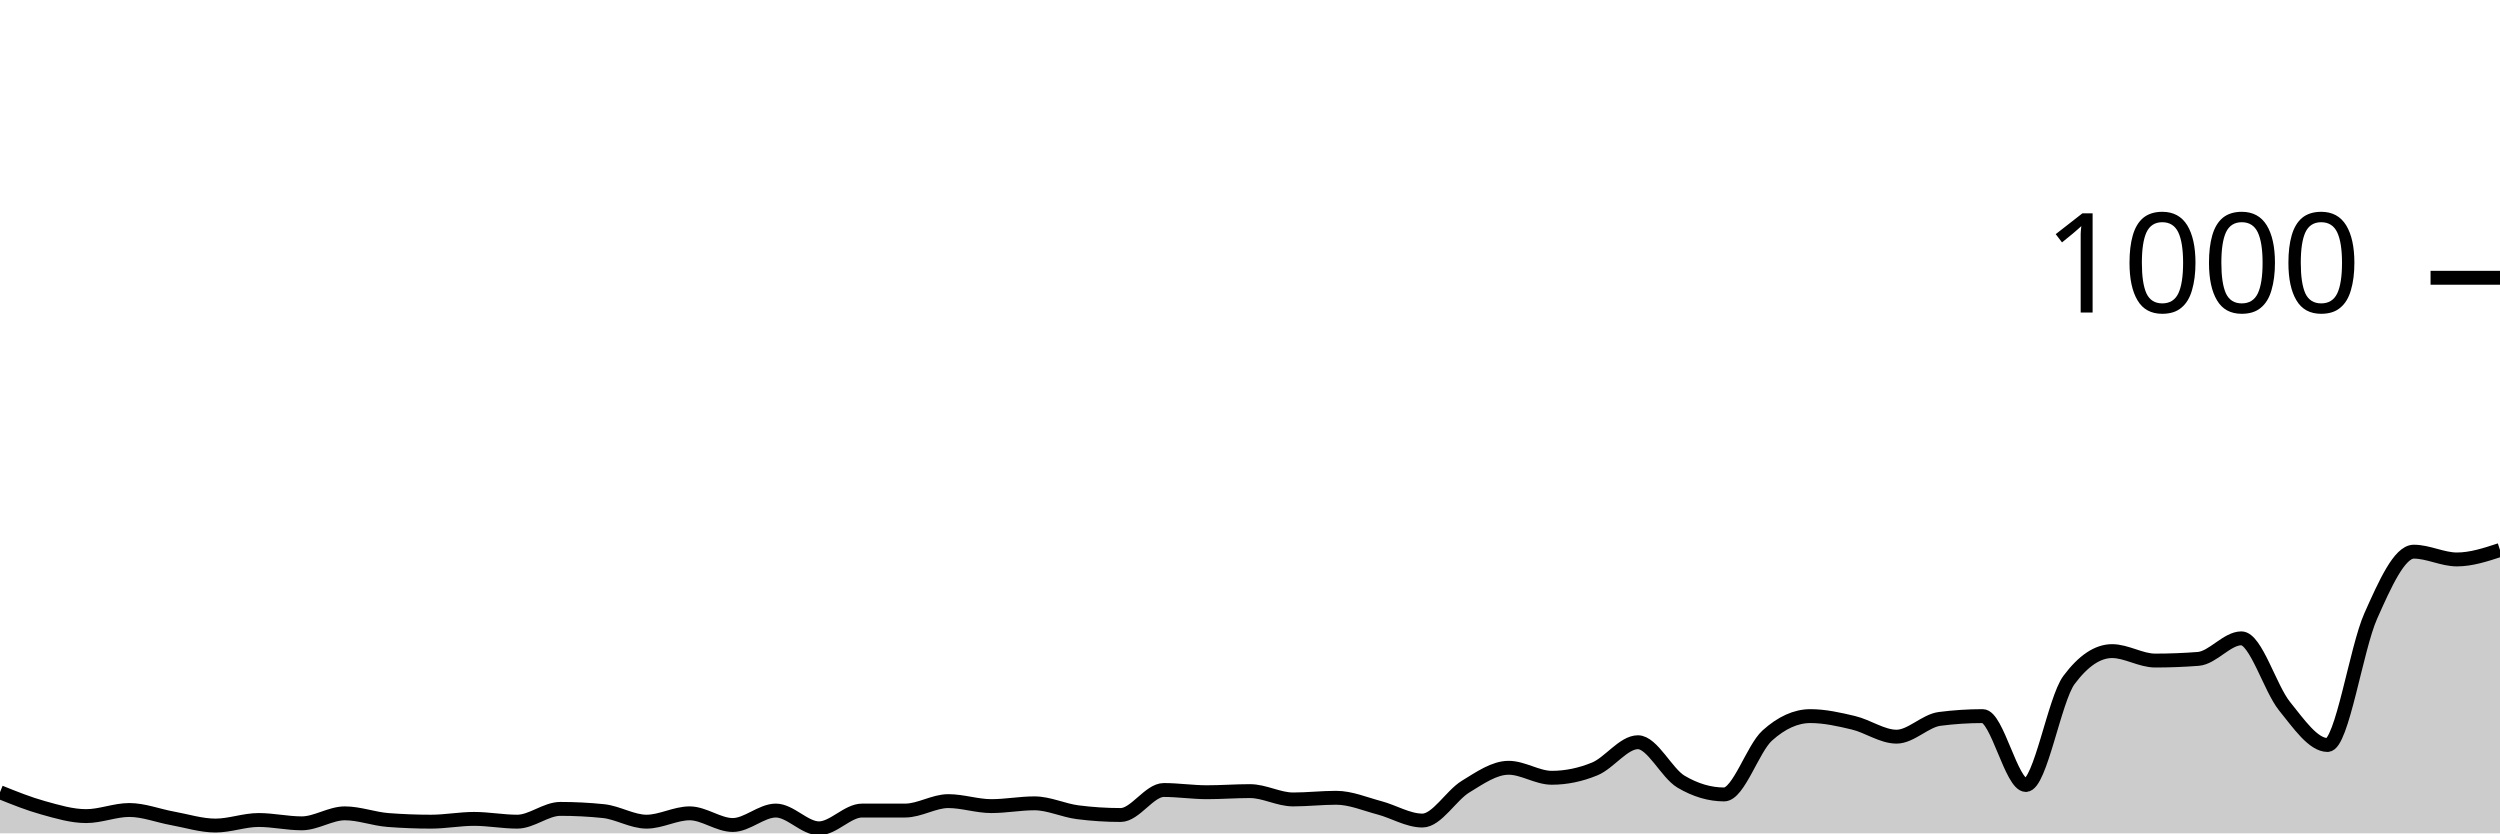
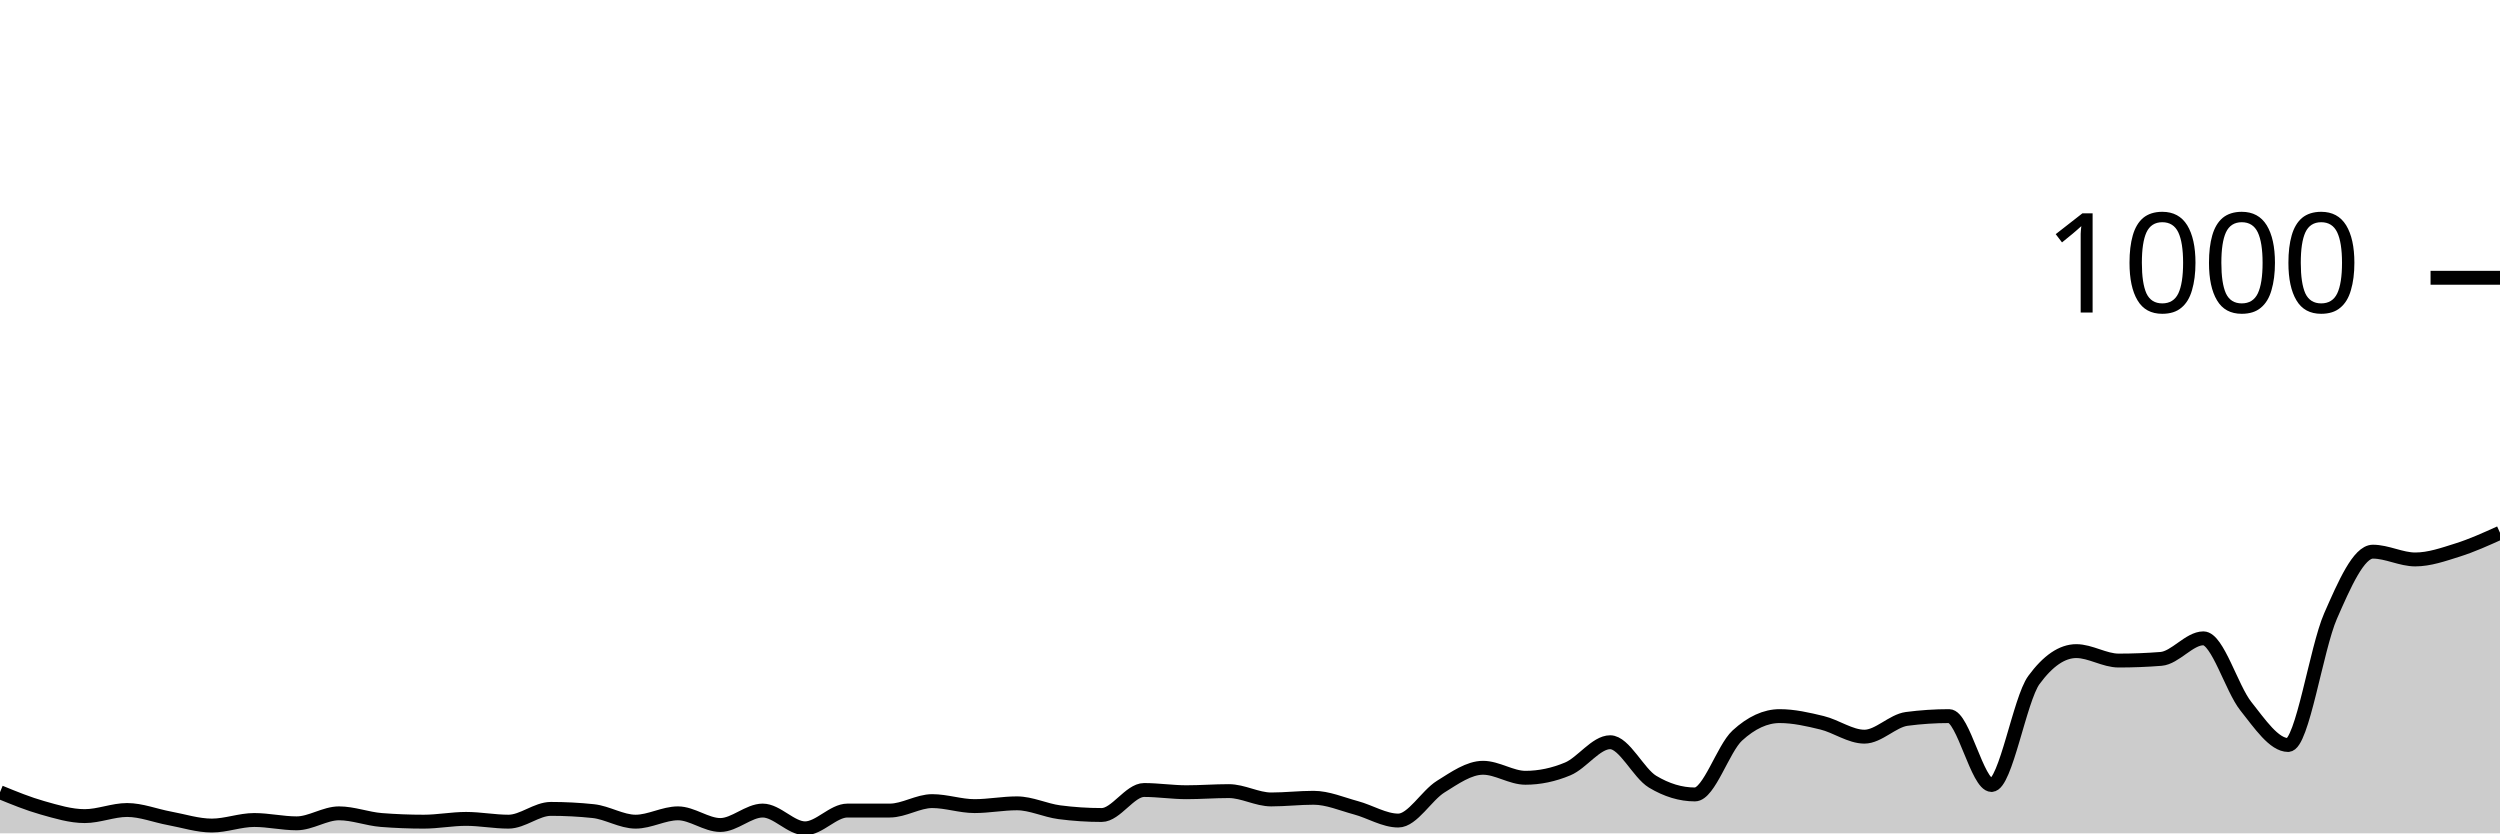
<svg xmlns="http://www.w3.org/2000/svg" viewBox="0 0 180 60">
  <g transform="translate(0,20)">
-     <path class="area" fill="rgba(0, 0, 0, 0.2)" d="M0,37.04C1.034,37.457,2.069,37.873,3.103,38.16C4.138,38.447,5.172,38.76,6.207,38.76C7.241,38.76,8.276,38.32,9.31,38.32C10.345,38.32,11.379,38.733,12.414,38.92C13.448,39.107,14.483,39.44,15.517,39.44C16.552,39.44,17.586,39.04,18.621,39.04C19.655,39.04,20.69,39.28,21.724,39.28C22.759,39.28,23.793,38.56,24.828,38.56C25.862,38.56,26.897,38.96,27.931,39.04C28.966,39.12,30,39.16,31.034,39.16C32.069,39.16,33.103,38.96,34.138,38.96C35.172,38.96,36.207,39.16,37.241,39.16C38.276,39.16,39.31,38.24,40.345,38.24C41.379,38.24,42.414,38.293,43.448,38.4C44.483,38.507,45.517,39.16,46.552,39.16C47.586,39.16,48.621,38.56,49.655,38.56C50.69,38.56,51.724,39.4,52.759,39.4C53.793,39.4,54.828,38.36,55.862,38.36C56.897,38.36,57.931,39.64,58.966,39.64C60,39.64,61.034,38.36,62.069,38.36C63.103,38.36,64.138,38.36,65.172,38.36C66.207,38.36,67.241,37.68,68.276,37.68C69.31,37.68,70.345,38.04,71.379,38.04C72.414,38.04,73.448,37.84,74.483,37.84C75.517,37.84,76.552,38.347,77.586,38.48C78.621,38.613,79.655,38.68,80.69,38.68C81.724,38.68,82.759,36.88,83.793,36.88C84.828,36.88,85.862,37.04,86.897,37.04C87.931,37.04,88.966,36.96,90,36.96C91.034,36.96,92.069,37.56,93.103,37.56C94.138,37.56,95.172,37.44,96.207,37.44C97.241,37.44,98.276,37.887,99.31,38.16C100.345,38.433,101.379,39.08,102.414,39.08C103.448,39.08,104.483,37.273,105.517,36.64C106.552,36.007,107.586,35.28,108.621,35.28C109.655,35.28,110.69,36,111.724,36C112.759,36,113.793,35.787,114.828,35.36C115.862,34.933,116.897,33.44,117.931,33.44C118.966,33.44,120,35.667,121.034,36.28C122.069,36.893,123.103,37.2,124.138,37.2C125.172,37.2,126.207,33.893,127.241,32.96C128.276,32.027,129.31,31.56,130.345,31.56C131.379,31.56,132.414,31.793,133.448,32.04C134.483,32.287,135.517,33.04,136.552,33.04C137.586,33.04,138.621,31.893,139.655,31.76C140.69,31.627,141.724,31.56,142.759,31.56C143.793,31.56,144.828,36.52,145.862,36.52C146.897,36.52,147.931,30.347,148.966,28.96C150,27.573,151.034,26.88,152.069,26.88C153.103,26.88,154.138,27.56,155.172,27.56C156.207,27.56,157.241,27.52,158.276,27.44C159.31,27.36,160.345,25.96,161.379,25.96C162.414,25.96,163.448,29.56,164.483,30.84C165.517,32.12,166.552,33.64,167.586,33.64C168.621,33.64,169.655,26.68,170.69,24.36C171.724,22.04,172.759,19.72,173.793,19.72C174.828,19.72,175.862,20.28,176.897,20.28C177.931,20.28,178.966,19.94,180,19.6L180,40C178.966,40,177.931,40,176.897,40C175.862,40,174.828,40,173.793,40C172.759,40,171.724,40,170.69,40C169.655,40,168.621,40,167.586,40C166.552,40,165.517,40,164.483,40C163.448,40,162.414,40,161.379,40C160.345,40,159.31,40,158.276,40C157.241,40,156.207,40,155.172,40C154.138,40,153.103,40,152.069,40C151.034,40,150,40,148.966,40C147.931,40,146.897,40,145.862,40C144.828,40,143.793,40,142.759,40C141.724,40,140.69,40,139.655,40C138.621,40,137.586,40,136.552,40C135.517,40,134.483,40,133.448,40C132.414,40,131.379,40,130.345,40C129.31,40,128.276,40,127.241,40C126.207,40,125.172,40,124.138,40C123.103,40,122.069,40,121.034,40C120,40,118.966,40,117.931,40C116.897,40,115.862,40,114.828,40C113.793,40,112.759,40,111.724,40C110.69,40,109.655,40,108.621,40C107.586,40,106.552,40,105.517,40C104.483,40,103.448,40,102.414,40C101.379,40,100.345,40,99.31,40C98.276,40,97.241,40,96.207,40C95.172,40,94.138,40,93.103,40C92.069,40,91.034,40,90,40C88.966,40,87.931,40,86.897,40C85.862,40,84.828,40,83.793,40C82.759,40,81.724,40,80.69,40C79.655,40,78.621,40,77.586,40C76.552,40,75.517,40,74.483,40C73.448,40,72.414,40,71.379,40C70.345,40,69.31,40,68.276,40C67.241,40,66.207,40,65.172,40C64.138,40,63.103,40,62.069,40C61.034,40,60,40,58.966,40C57.931,40,56.897,40,55.862,40C54.828,40,53.793,40,52.759,40C51.724,40,50.69,40,49.655,40C48.621,40,47.586,40,46.552,40C45.517,40,44.483,40,43.448,40C42.414,40,41.379,40,40.345,40C39.31,40,38.276,40,37.241,40C36.207,40,35.172,40,34.138,40C33.103,40,32.069,40,31.034,40C30,40,28.966,40,27.931,40C26.897,40,25.862,40,24.828,40C23.793,40,22.759,40,21.724,40C20.69,40,19.655,40,18.621,40C17.586,40,16.552,40,15.517,40C14.483,40,13.448,40,12.414,40C11.379,40,10.345,40,9.31,40C8.276,40,7.241,40,6.207,40C5.172,40,4.138,40,3.103,40C2.069,40,1.034,40,0,40Z" />
-     <path class="line" stroke="black" fill="none" d="M0,37.04C1.034,37.457,2.069,37.873,3.103,38.16C4.138,38.447,5.172,38.76,6.207,38.76C7.241,38.76,8.276,38.32,9.31,38.32C10.345,38.32,11.379,38.733,12.414,38.92C13.448,39.107,14.483,39.44,15.517,39.44C16.552,39.44,17.586,39.04,18.621,39.04C19.655,39.04,20.69,39.28,21.724,39.28C22.759,39.28,23.793,38.56,24.828,38.56C25.862,38.56,26.897,38.96,27.931,39.04C28.966,39.12,30,39.16,31.034,39.16C32.069,39.16,33.103,38.96,34.138,38.96C35.172,38.96,36.207,39.16,37.241,39.16C38.276,39.16,39.31,38.24,40.345,38.24C41.379,38.24,42.414,38.293,43.448,38.4C44.483,38.507,45.517,39.16,46.552,39.16C47.586,39.16,48.621,38.56,49.655,38.56C50.69,38.56,51.724,39.4,52.759,39.4C53.793,39.4,54.828,38.36,55.862,38.36C56.897,38.36,57.931,39.64,58.966,39.64C60,39.64,61.034,38.36,62.069,38.36C63.103,38.36,64.138,38.36,65.172,38.36C66.207,38.36,67.241,37.68,68.276,37.68C69.31,37.68,70.345,38.04,71.379,38.04C72.414,38.04,73.448,37.84,74.483,37.84C75.517,37.84,76.552,38.347,77.586,38.48C78.621,38.613,79.655,38.68,80.69,38.68C81.724,38.68,82.759,36.88,83.793,36.88C84.828,36.88,85.862,37.04,86.897,37.04C87.931,37.04,88.966,36.96,90,36.96C91.034,36.96,92.069,37.56,93.103,37.56C94.138,37.56,95.172,37.44,96.207,37.44C97.241,37.44,98.276,37.887,99.31,38.16C100.345,38.433,101.379,39.08,102.414,39.08C103.448,39.08,104.483,37.273,105.517,36.64C106.552,36.007,107.586,35.28,108.621,35.28C109.655,35.28,110.69,36,111.724,36C112.759,36,113.793,35.787,114.828,35.36C115.862,34.933,116.897,33.44,117.931,33.44C118.966,33.44,120,35.667,121.034,36.28C122.069,36.893,123.103,37.2,124.138,37.2C125.172,37.2,126.207,33.893,127.241,32.96C128.276,32.027,129.31,31.56,130.345,31.56C131.379,31.56,132.414,31.793,133.448,32.04C134.483,32.287,135.517,33.04,136.552,33.04C137.586,33.04,138.621,31.893,139.655,31.76C140.69,31.627,141.724,31.56,142.759,31.56C143.793,31.56,144.828,36.52,145.862,36.52C146.897,36.52,147.931,30.347,148.966,28.96C150,27.573,151.034,26.88,152.069,26.88C153.103,26.88,154.138,27.56,155.172,27.56C156.207,27.56,157.241,27.52,158.276,27.44C159.31,27.36,160.345,25.96,161.379,25.96C162.414,25.96,163.448,29.56,164.483,30.84C165.517,32.12,166.552,33.64,167.586,33.64C168.621,33.64,169.655,26.68,170.69,24.36C171.724,22.04,172.759,19.72,173.793,19.72C174.828,19.72,175.862,20.28,176.897,20.28C177.931,20.28,178.966,19.94,180,19.6" />
+     <path class="area" fill="rgba(0, 0, 0, 0.2)" d="M0,37.04C1.017,37.457,2.034,37.873,3.051,38.16C4.068,38.447,5.085,38.76,6.102,38.76C7.119,38.76,8.136,38.32,9.153,38.32C10.169,38.32,11.186,38.733,12.203,38.92C13.22,39.107,14.237,39.44,15.254,39.44C16.271,39.44,17.288,39.04,18.305,39.04C19.322,39.04,20.339,39.28,21.356,39.28C22.373,39.28,23.39,38.56,24.407,38.56C25.424,38.56,26.441,38.96,27.458,39.04C28.475,39.12,29.492,39.16,30.508,39.16C31.525,39.16,32.542,38.96,33.559,38.96C34.576,38.96,35.593,39.16,36.61,39.16C37.627,39.16,38.644,38.24,39.661,38.24C40.678,38.24,41.695,38.293,42.712,38.4C43.729,38.507,44.746,39.16,45.763,39.16C46.78,39.16,47.797,38.56,48.814,38.56C49.831,38.56,50.847,39.4,51.864,39.4C52.881,39.4,53.898,38.36,54.915,38.36C55.932,38.36,56.949,39.64,57.966,39.64C58.983,39.64,60,38.36,61.017,38.36C62.034,38.36,63.051,38.36,64.068,38.36C65.085,38.36,66.102,37.68,67.119,37.68C68.136,37.68,69.153,38.04,70.169,38.04C71.186,38.04,72.203,37.84,73.22,37.84C74.237,37.84,75.254,38.347,76.271,38.48C77.288,38.613,78.305,38.68,79.322,38.68C80.339,38.68,81.356,36.88,82.373,36.88C83.39,36.88,84.407,37.04,85.424,37.04C86.441,37.04,87.458,36.96,88.475,36.96C89.492,36.96,90.508,37.56,91.525,37.56C92.542,37.56,93.559,37.44,94.576,37.44C95.593,37.44,96.61,37.887,97.627,38.16C98.644,38.433,99.661,39.08,100.678,39.08C101.695,39.08,102.712,37.273,103.729,36.64C104.746,36.007,105.763,35.28,106.78,35.28C107.797,35.28,108.814,36,109.831,36C110.847,36,111.864,35.787,112.881,35.36C113.898,34.933,114.915,33.44,115.932,33.44C116.949,33.44,117.966,35.667,118.983,36.28C120,36.893,121.017,37.2,122.034,37.2C123.051,37.2,124.068,33.893,125.085,32.96C126.102,32.027,127.119,31.56,128.136,31.56C129.153,31.56,130.169,31.793,131.186,32.04C132.203,32.287,133.22,33.04,134.237,33.04C135.254,33.04,136.271,31.893,137.288,31.76C138.305,31.627,139.322,31.56,140.339,31.56C141.356,31.56,142.373,36.52,143.39,36.52C144.407,36.52,145.424,30.347,146.441,28.96C147.458,27.573,148.475,26.88,149.492,26.88C150.508,26.88,151.525,27.56,152.542,27.56C153.559,27.56,154.576,27.52,155.593,27.44C156.61,27.36,157.627,25.96,158.644,25.96C159.661,25.96,160.678,29.56,161.695,30.84C162.712,32.12,163.729,33.64,164.746,33.64C165.763,33.64,166.78,26.68,167.797,24.36C168.814,22.04,169.831,19.72,170.847,19.72C171.864,19.72,172.881,20.28,173.898,20.28C174.915,20.28,175.932,19.92,176.949,19.6C177.966,19.28,178.983,18.82,180,18.36L180,40C178.983,40,177.966,40,176.949,40C175.932,40,174.915,40,173.898,40C172.881,40,171.864,40,170.847,40C169.831,40,168.814,40,167.797,40C166.78,40,165.763,40,164.746,40C163.729,40,162.712,40,161.695,40C160.678,40,159.661,40,158.644,40C157.627,40,156.61,40,155.593,40C154.576,40,153.559,40,152.542,40C151.525,40,150.508,40,149.492,40C148.475,40,147.458,40,146.441,40C145.424,40,144.407,40,143.39,40C142.373,40,141.356,40,140.339,40C139.322,40,138.305,40,137.288,40C136.271,40,135.254,40,134.237,40C133.22,40,132.203,40,131.186,40C130.169,40,129.153,40,128.136,40C127.119,40,126.102,40,125.085,40C124.068,40,123.051,40,122.034,40C121.017,40,120,40,118.983,40C117.966,40,116.949,40,115.932,40C114.915,40,113.898,40,112.881,40C111.864,40,110.847,40,109.831,40C108.814,40,107.797,40,106.78,40C105.763,40,104.746,40,103.729,40C102.712,40,101.695,40,100.678,40C99.661,40,98.644,40,97.627,40C96.61,40,95.593,40,94.576,40C93.559,40,92.542,40,91.525,40C90.508,40,89.492,40,88.475,40C87.458,40,86.441,40,85.424,40C84.407,40,83.39,40,82.373,40C81.356,40,80.339,40,79.322,40C78.305,40,77.288,40,76.271,40C75.254,40,74.237,40,73.22,40C72.203,40,71.186,40,70.169,40C69.153,40,68.136,40,67.119,40C66.102,40,65.085,40,64.068,40C63.051,40,62.034,40,61.017,40C60,40,58.983,40,57.966,40C56.949,40,55.932,40,54.915,40C53.898,40,52.881,40,51.864,40C50.847,40,49.831,40,48.814,40C47.797,40,46.78,40,45.763,40C44.746,40,43.729,40,42.712,40C41.695,40,40.678,40,39.661,40C38.644,40,37.627,40,36.61,40C35.593,40,34.576,40,33.559,40C32.542,40,31.525,40,30.508,40C29.492,40,28.475,40,27.458,40C26.441,40,25.424,40,24.407,40C23.39,40,22.373,40,21.356,40C20.339,40,19.322,40,18.305,40C17.288,40,16.271,40,15.254,40C14.237,40,13.22,40,12.203,40C11.186,40,10.169,40,9.153,40C8.136,40,7.119,40,6.102,40C5.085,40,4.068,40,3.051,40C2.034,40,1.017,40,0,40Z" />
+     <path class="line" stroke="black" fill="none" d="M0,37.04C1.017,37.457,2.034,37.873,3.051,38.16C4.068,38.447,5.085,38.76,6.102,38.76C7.119,38.76,8.136,38.32,9.153,38.32C10.169,38.32,11.186,38.733,12.203,38.92C13.22,39.107,14.237,39.44,15.254,39.44C16.271,39.44,17.288,39.04,18.305,39.04C19.322,39.04,20.339,39.28,21.356,39.28C22.373,39.28,23.39,38.56,24.407,38.56C25.424,38.56,26.441,38.96,27.458,39.04C28.475,39.12,29.492,39.16,30.508,39.16C31.525,39.16,32.542,38.96,33.559,38.96C34.576,38.96,35.593,39.16,36.61,39.16C37.627,39.16,38.644,38.24,39.661,38.24C40.678,38.24,41.695,38.293,42.712,38.4C43.729,38.507,44.746,39.16,45.763,39.16C46.78,39.16,47.797,38.56,48.814,38.56C49.831,38.56,50.847,39.4,51.864,39.4C52.881,39.4,53.898,38.36,54.915,38.36C55.932,38.36,56.949,39.64,57.966,39.64C58.983,39.64,60,38.36,61.017,38.36C62.034,38.36,63.051,38.36,64.068,38.36C65.085,38.36,66.102,37.68,67.119,37.68C68.136,37.68,69.153,38.04,70.169,38.04C71.186,38.04,72.203,37.84,73.22,37.84C74.237,37.84,75.254,38.347,76.271,38.48C77.288,38.613,78.305,38.68,79.322,38.68C80.339,38.68,81.356,36.88,82.373,36.88C83.39,36.88,84.407,37.04,85.424,37.04C86.441,37.04,87.458,36.96,88.475,36.96C89.492,36.96,90.508,37.56,91.525,37.56C92.542,37.56,93.559,37.44,94.576,37.44C95.593,37.44,96.61,37.887,97.627,38.16C98.644,38.433,99.661,39.08,100.678,39.08C101.695,39.08,102.712,37.273,103.729,36.64C104.746,36.007,105.763,35.28,106.78,35.28C107.797,35.28,108.814,36,109.831,36C110.847,36,111.864,35.787,112.881,35.36C113.898,34.933,114.915,33.44,115.932,33.44C116.949,33.44,117.966,35.667,118.983,36.28C120,36.893,121.017,37.2,122.034,37.2C123.051,37.2,124.068,33.893,125.085,32.96C126.102,32.027,127.119,31.56,128.136,31.56C129.153,31.56,130.169,31.793,131.186,32.04C132.203,32.287,133.22,33.04,134.237,33.04C135.254,33.04,136.271,31.893,137.288,31.76C138.305,31.627,139.322,31.56,140.339,31.56C141.356,31.56,142.373,36.52,143.39,36.52C144.407,36.52,145.424,30.347,146.441,28.96C147.458,27.573,148.475,26.88,149.492,26.88C150.508,26.88,151.525,27.56,152.542,27.56C153.559,27.56,154.576,27.52,155.593,27.44C156.61,27.36,157.627,25.96,158.644,25.96C159.661,25.96,160.678,29.56,161.695,30.84C162.712,32.12,163.729,33.64,164.746,33.64C165.763,33.64,166.78,26.68,167.797,24.36C168.814,22.04,169.831,19.72,170.847,19.72C171.864,19.72,172.881,20.28,173.898,20.28C174.915,20.28,175.932,19.92,176.949,19.6C177.966,19.28,178.983,18.82,180,18.36" />
    <path class="axis-ceiling" stroke-width="1" stroke="black" fill="none" d="M175,0L180,0" />
    <text class="axis-ceiling-label" font-family="sans-serif" text-anchor="end" font-size="10px" x="170" y="2.5">1000</text>
  </g>
</svg>
